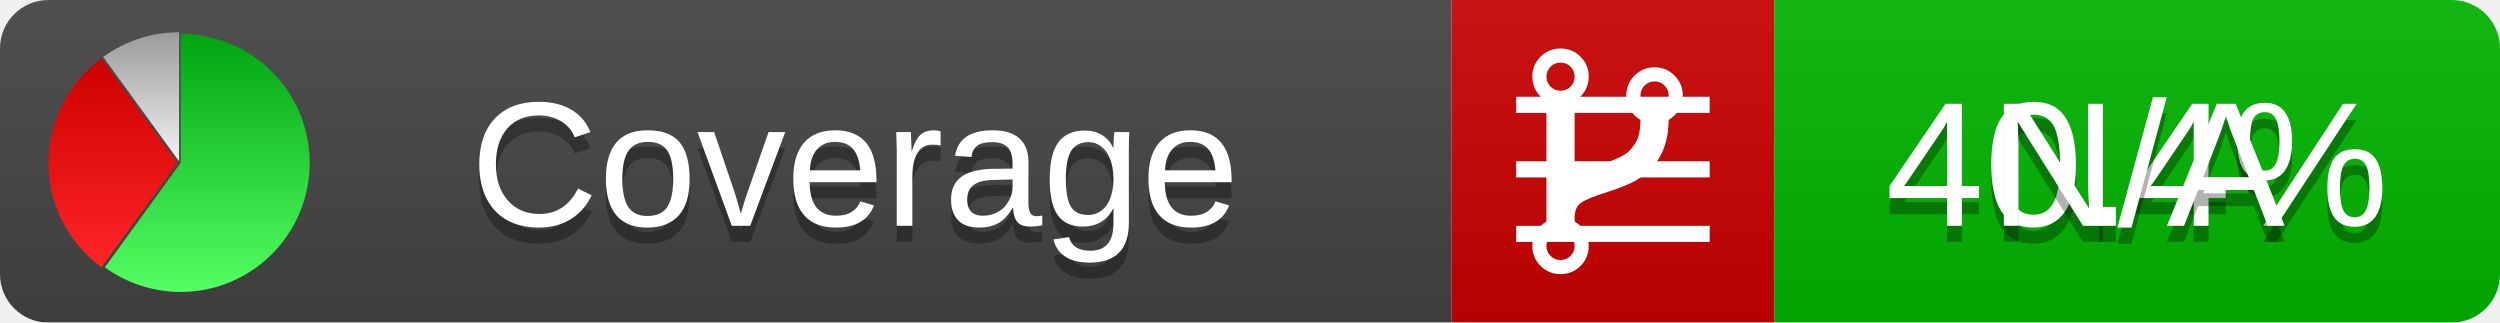
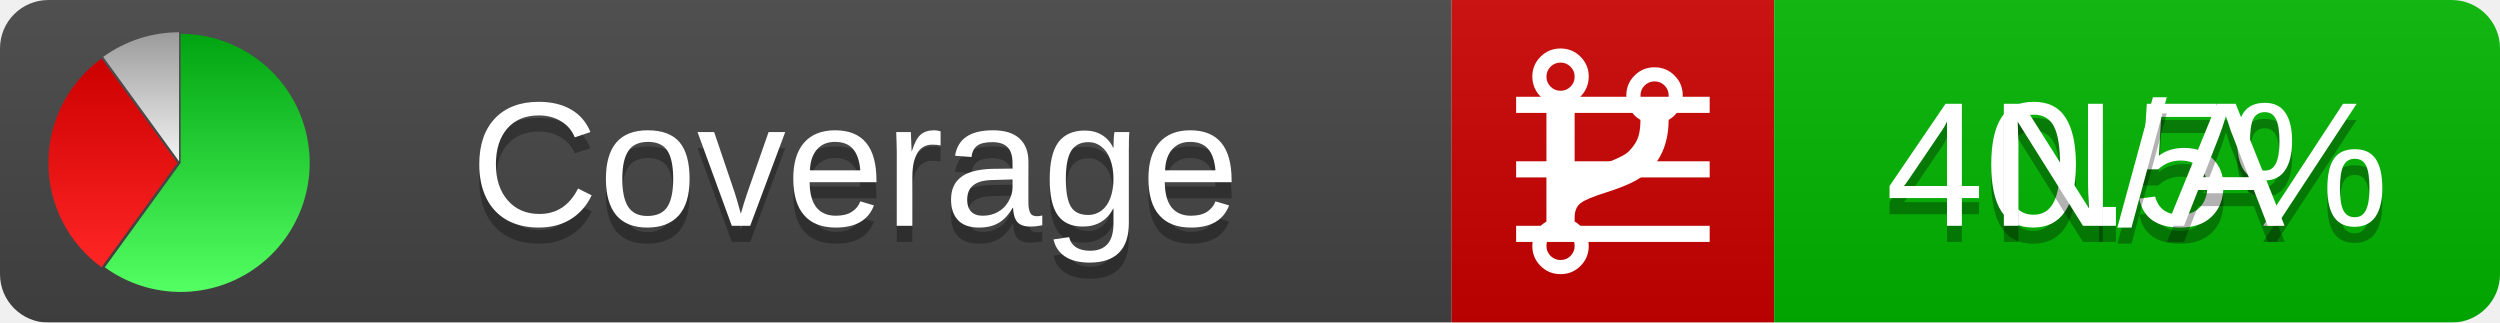
<svg xmlns="http://www.w3.org/2000/svg" xmlns:xlink="http://www.w3.org/1999/xlink" width="155" height="20">
  <style type="text/css">
          
            @keyframes fadeout {
              0 % { visibility: visible; opacity: 1; }
              40% { visibility: visible; opacity: 1; }
              50% { visibility: hidden; opacity: 0; }
              90% { visibility: hidden; opacity: 0; }
              100% { visibility: visible; opacity: 1; }
            }
            @keyframes fadein {
              0% { visibility: hidden; opacity: 0; }
              40% { visibility: hidden; opacity: 0; }
              50% { visibility: visible; opacity: 1; }
              90% { visibility: visible; opacity: 1; }
              100% { visibility: hidden; opacity: 0; }
            }
            .linecoverage {
                animation-duration: 10s;
                animation-name: fadeout;
                animation-iteration-count: infinite;
            }
            .branchcoverage {
                animation-duration: 10s;
                animation-name: fadein;
                animation-iteration-count: infinite;
            }
          
    </style>
  <defs>
    <linearGradient id="gradient" x2="0" y2="100%">
      <stop offset="0" stop-color="#bbb" stop-opacity=".1" />
      <stop offset="1" stop-opacity=".1" />
    </linearGradient>
    <linearGradient id="green" x2="0" y2="100%">
      <stop offset="0" stop-color="#00A410" />
      <stop offset="1" stop-color="#53FF63" />
    </linearGradient>
    <linearGradient id="red" x2="0" y2="100%">
      <stop offset="0" stop-color="#C00" />
      <stop offset="1" stop-color="#FF2525" />
    </linearGradient>
    <linearGradient id="gray" x2="0" y2="100%">
      <stop offset="0" stop-color="#9B9B9B" />
      <stop offset="1" stop-color="#F3F3F3" />
    </linearGradient>
    <mask id="mask">
      <rect width="155" height="20" rx="3" fill="#fff" />
    </mask>
    <g id="icon">
      <path style="fill:url(#green);" d="M205,202.5 l0,-200 a200,200 0 1,1 -117.558,361.803 z" />
      <path style="fill:url(#red);" d="M200,202.5 l-117.558,161.803 a200,200 0 0,1 0,-323.607 z" />
      <path style="fill:url(#gray);" d="M202.5,200 l-117.558,-161.803 a200,200 0 0,1 117.558,-38.196 z" />
    </g>
  </defs>
  <g mask="url(#mask)">
    <rect x="0" y="0" width="90" height="20" fill="#444" />
    <rect x="90" y="0" width="20" height="20" fill="#c00" />
    <rect x="110" y="0" width="45" height="20" fill="#00B600" />
    <rect x="0" y="0" width="155" height="20" fill="url(#gradient)" />
  </g>
  <g>
    <path class="linecoverage" stroke="#fff" d="M94 6.5 h12 M94 10.5 h12 M94 14.5 h12" />
    <path class="branchcoverage" fill="#fff" d="m 97.628,15.247 q 0,-0.364 -0.255,-0.619 -0.255,-0.255 -0.619,-0.255 -0.364,0 -0.619,0.255 -0.255,0.255 -0.255,0.619 0,0.364 0.255,0.619 0.255,0.255 0.619,0.255 0.364,0 0.619,-0.255 0.255,-0.255 0.255,-0.619 z m 0,-10.493 q 0,-0.364 -0.255,-0.619 -0.255,-0.255 -0.619,-0.255 -0.364,0 -0.619,0.255 -0.255,0.255 -0.255,0.619 0,0.364 0.255,0.619 0.255,0.255 0.619,0.255 0.364,0 0.619,-0.255 0.255,-0.255 0.255,-0.619 z m 5.83,1.166 q 0,-0.364 -0.255,-0.619 -0.255,-0.255 -0.619,-0.255 -0.364,0 -0.619,0.255 -0.255,0.255 -0.255,0.619 0,0.364 0.255,0.619 0.255,0.255 0.619,0.255 0.364,0 0.619,-0.255 0.255,-0.255 0.255,-0.619 z m 0.874,0 q 0,0.474 -0.237,0.879 -0.237,0.405 -0.638,0.633 -0.018,2.614 -2.059,3.771 -0.619,0.346 -1.849,0.738 -1.166,0.364 -1.544,0.647 -0.378,0.282 -0.378,0.911 l 0,0.237 q 0.401,0.228 0.638,0.633 0.237,0.405 0.237,0.879 0,0.729 -0.51,1.239 -0.51,0.51 -1.239,0.51 -0.729,0 -1.239,-0.51 -0.51,-0.51 -0.51,-1.239 0,-0.474 0.237,-0.879 0.237,-0.405 0.638,-0.633 l 0,-7.469 q -0.401,-0.228 -0.638,-0.633 -0.237,-0.405 -0.237,-0.879 0,-0.729 0.51,-1.239 0.51,-0.51 1.239,-0.51 0.729,0 1.239,0.51 0.51,0.51 0.51,1.239 0,0.474 -0.237,0.879 -0.237,0.405 -0.638,0.633 l 0,4.527 q 0.492,-0.237 1.403,-0.519 0.501,-0.155 0.797,-0.269 0.296,-0.114 0.642,-0.282 0.346,-0.169 0.537,-0.36 0.191,-0.191 0.369,-0.465 0.178,-0.273 0.255,-0.633 0.077,-0.36 0.077,-0.833 -0.401,-0.228 -0.638,-0.633 -0.237,-0.405 -0.237,-0.879 0,-0.729 0.51,-1.239 0.51,-0.51 1.239,-0.51 0.729,0 1.239,0.51 0.51,0.51 0.51,1.239 z" />
  </g>
  <g fill="#fff" text-anchor="middle" font-family="Verdana,Arial,Geneva,sans-serif" font-size="11">
    <a xlink:href="https://github.com/danielpalme/ReportGenerator" target="_top">
      <use xlink:href="#icon" transform="translate(3,2) scale(.04)" />
    </a>
    <text x="53" y="15" fill="#010101" fill-opacity=".3">Coverage</text>
    <text x="53" y="14" fill="#fff">Coverage</text>
-     <text class="linecoverage" x="132.5" y="15" fill="#010101" fill-opacity=".3">40.4%</text>
-     <text class="linecoverage" x="132.5" y="14">40.4%</text>
+     <text class="linecoverage" x="132.5" y="15" fill="#010101" fill-opacity=".3">40.5%</text>
+     <text class="linecoverage" x="132.5" y="14">40.5%</text>
    <text class="branchcoverage" x="132.5" y="15" fill="#010101" fill-opacity=".3">N/A</text>
    <text class="branchcoverage" x="132.5" y="14">N/A</text>
  </g>
  <g>
    <rect class="linecoverage" x="90" y="0" width="65" height="20" fill-opacity="0" />
    <rect class="branchcoverage" x="90" y="0" width="65" height="20" fill-opacity="0" />
  </g>
</svg>
